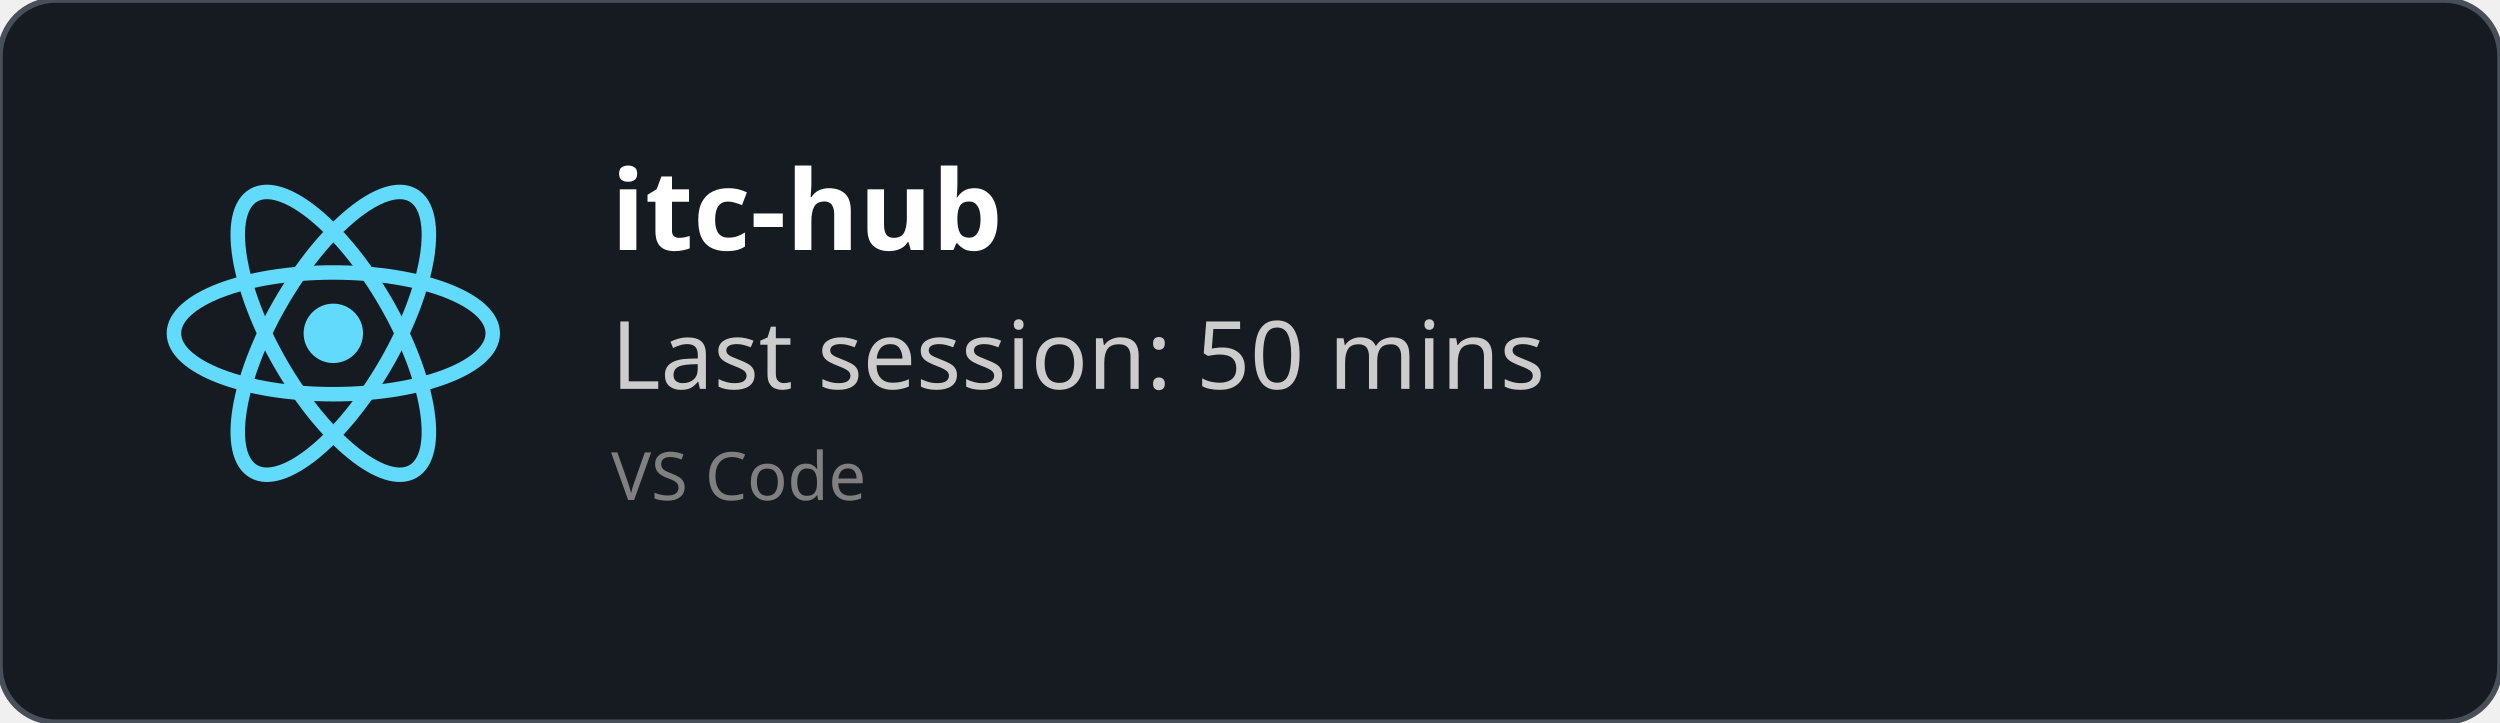
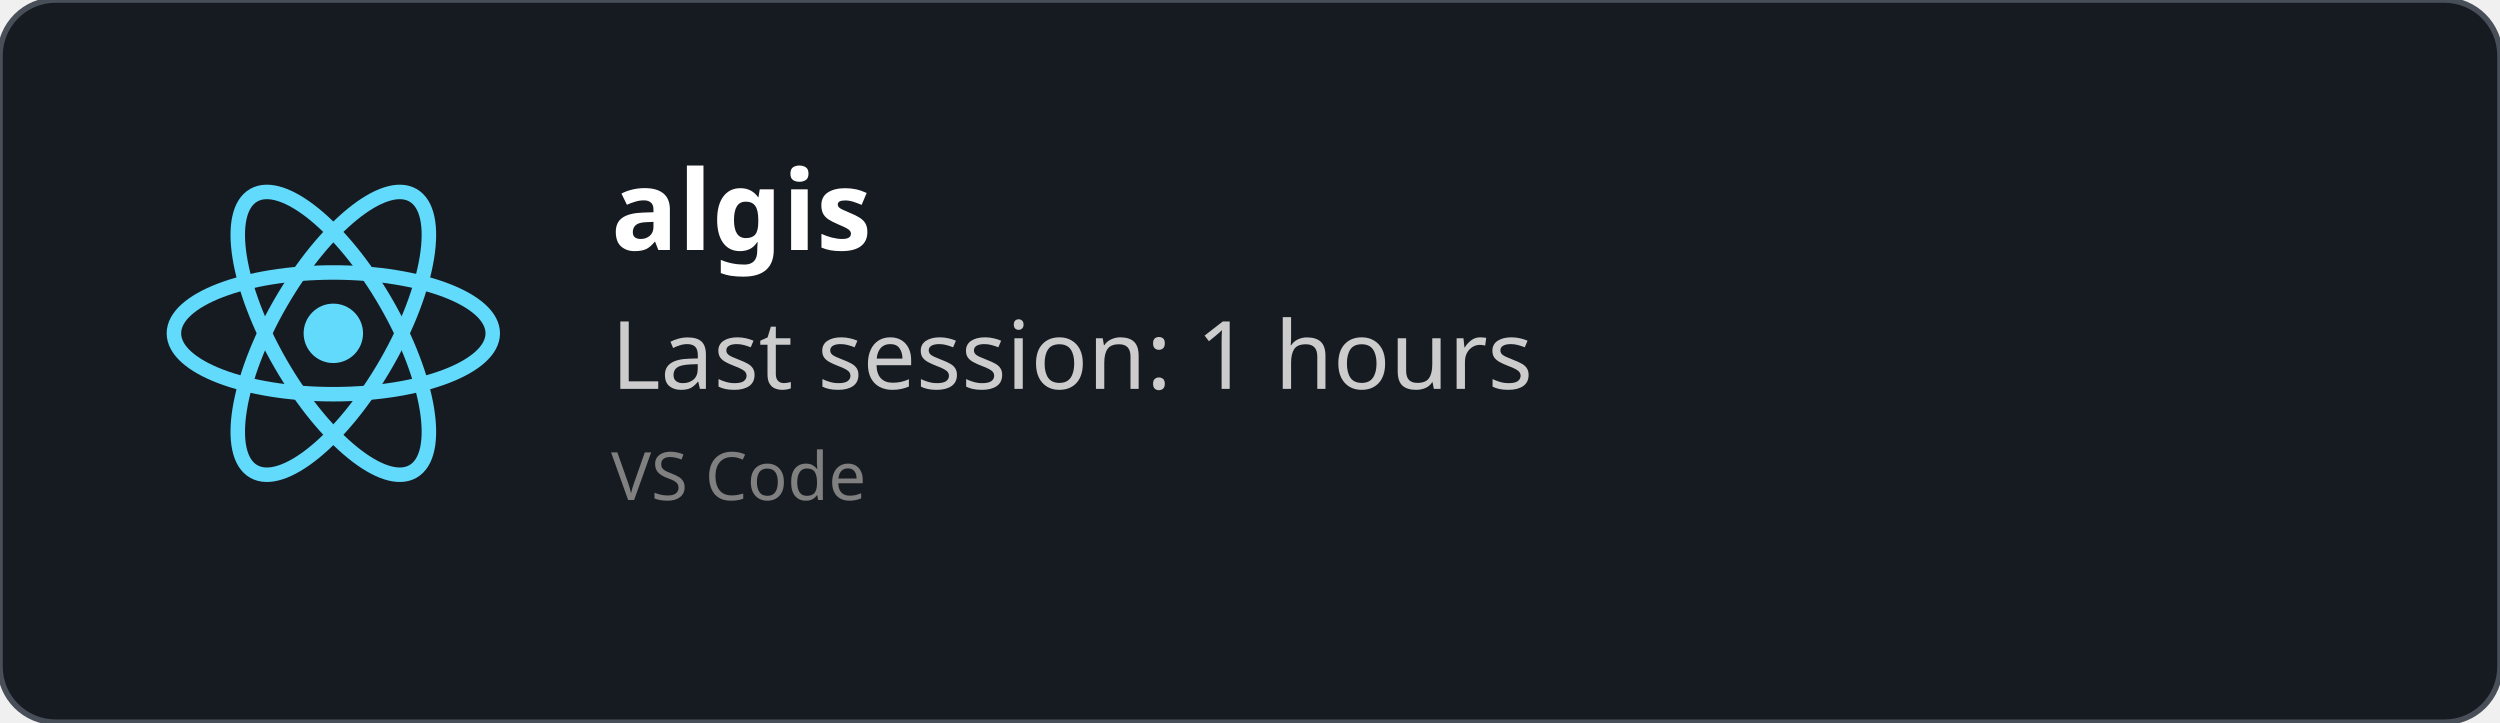
<svg xmlns="http://www.w3.org/2000/svg" width="450" height="130" viewBox="0 0 450 130" fill="none" role="img">
  <style>
    *{
        font-family: 'Segoe UI', Ubuntu, monospace
    }
    </style>
  <defs>
    <clipPath id="horizontalClip" x="20" y="20" width="500" height="200">
      <rect x="90" y="20" width="300" height="50" />
    </clipPath>
  </defs>
  <rect width="450" height="130" fill="rgba(22,27,34)" stroke="#484f58" stroke-width="1" fill-opacity="1" stroke-opacity="1" x="0" y="0" rx="10px" ry="10px">
    </rect>
  <svg height="60" width="60" x="30" y="30" viewBox="-11.5 -10.232 23 20.463">
    <circle cx="0" cy="0" r="2.05" fill="#61dafb" />
    <g stroke="#61dafb" stroke-width="1" fill="none">
      <ellipse rx="11" ry="4.2" />
      <ellipse rx="11" ry="4.2" transform="rotate(60)" />
      <ellipse rx="11" ry="4.2" transform="rotate(120)" />
    </g>
  </svg>
  <text x="110" y="45" font-size="20" clip-path="url(#horizontalClip)" font-weight="bold" font-family="Ubuntu" fill="white">
-     itc-hub
+     algis
    </text>
  <text x="110" y="70" font-size="17px" font-family="Ubuntu" fill="#ccc">
-     Last session: 50 mins
+     Last session: 1 hours
    </text>
  <text x="110" y="90" font-size="12px" font-family="Ubuntu" fill="grey">
    VS Code
    </text>
</svg>
